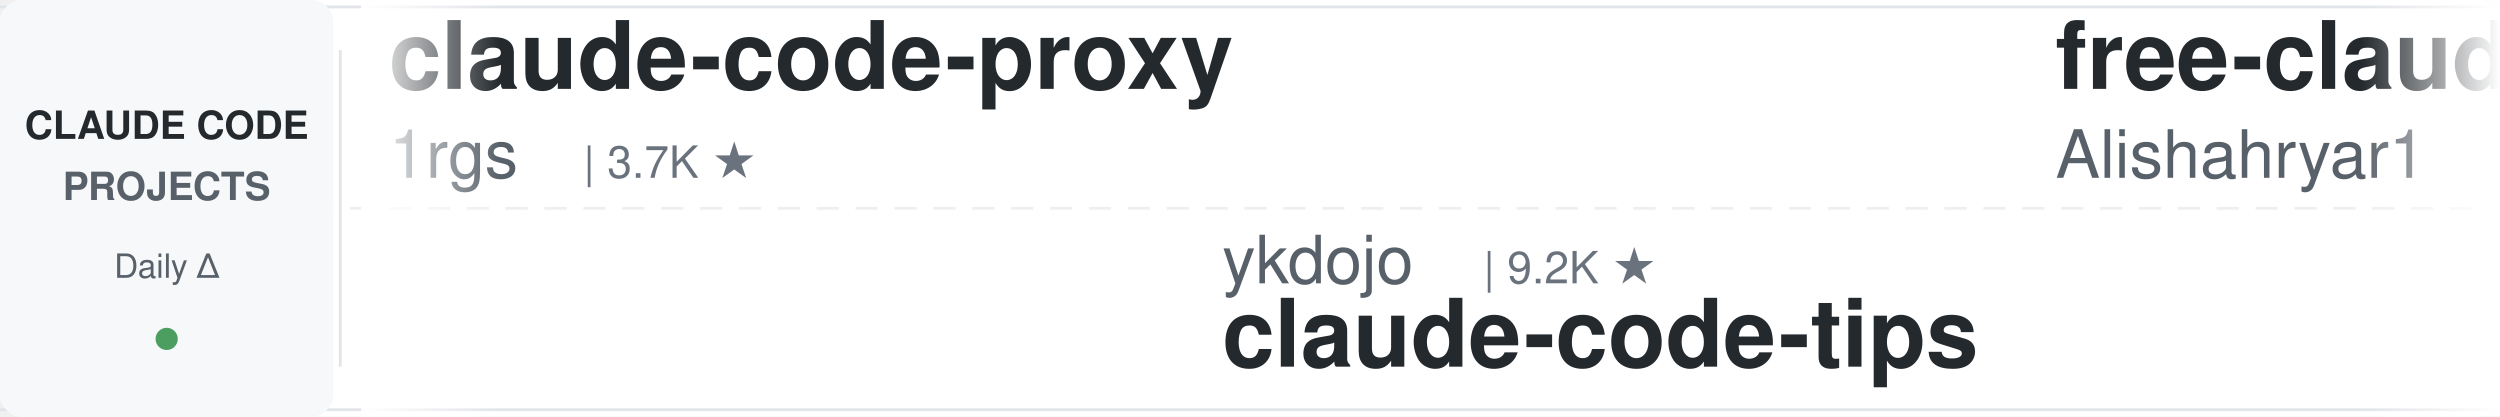
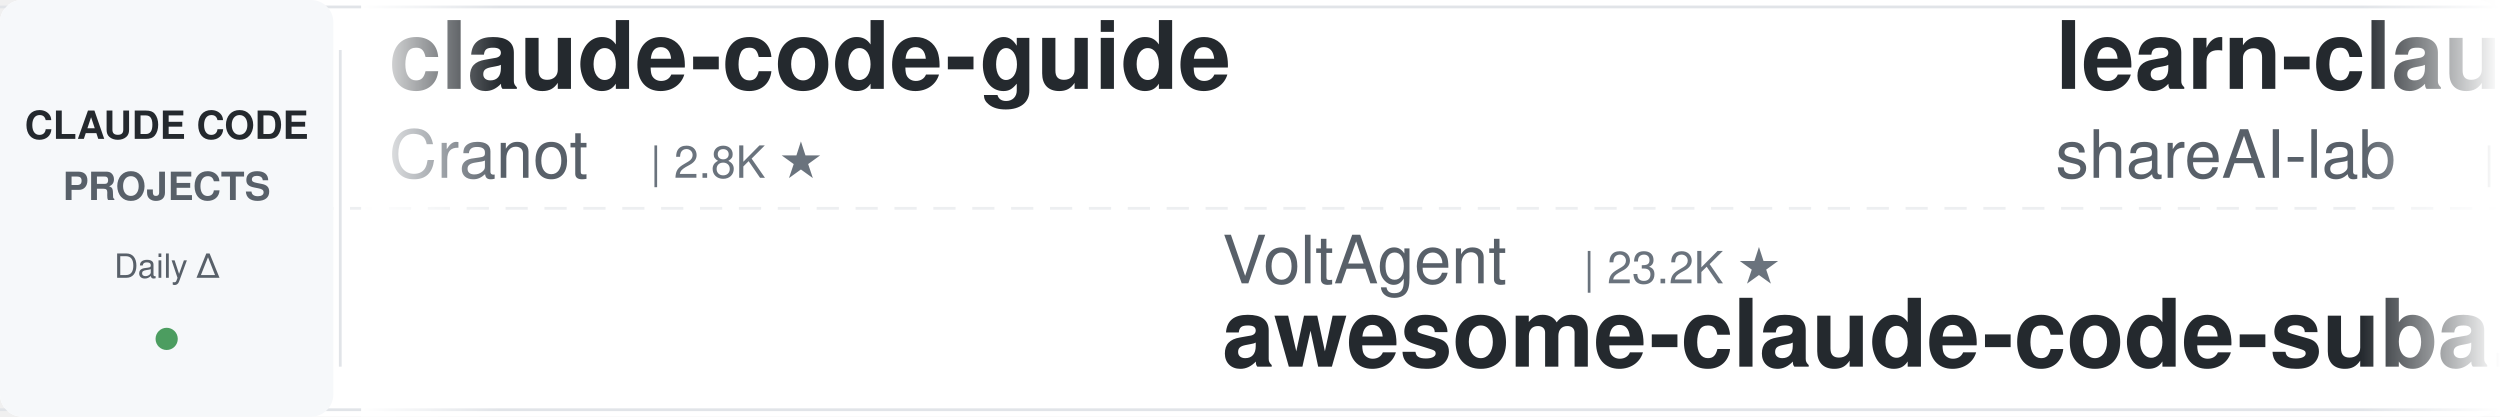
<svg xmlns="http://www.w3.org/2000/svg" width="900" height="150">
  <defs>
    <linearGradient id="leftFade" x1="0%" y1="0%" x2="100%" y2="0%">
      <stop offset="0%" style="stop-color:#ffffff;stop-opacity:1" />
      <stop offset="100%" style="stop-color:#ffffff;stop-opacity:0" />
    </linearGradient>
    <linearGradient id="rightFade" x1="0%" y1="0%" x2="100%" y2="0%">
      <stop offset="0%" style="stop-color:#ffffff;stop-opacity:0" />
      <stop offset="100%" style="stop-color:#ffffff;stop-opacity:1" />
    </linearGradient>
  </defs>
  <rect width="900" height="150" fill="#ffffff" rx="8" />
  <rect x="0" y="2" width="900" height="1" fill="#e1e4e8" />
  <rect x="0" y="147" width="900" height="1" fill="#e1e4e8" />
  <line x1="0" y1="75" x2="900" y2="75" stroke="#e1e4e8" stroke-width="1" stroke-dasharray="8 6" opacity="0.6" />
  <rect x="0" y="0" width="120" height="150" fill="#f6f8fa" rx="8" />
  <text x="60" y="50" font-family="-apple-system, BlinkMacSystemFont, 'Segoe UI', Helvetica, Arial, sans-serif" font-size="14" font-weight="600" fill="#24292e" text-anchor="middle">CLAUDE CODE</text>
  <text x="60" y="72" font-family="-apple-system, BlinkMacSystemFont, 'Segoe UI', Helvetica, Arial, sans-serif" font-size="14" font-weight="600" fill="#586069" text-anchor="middle">PROJECTS</text>
  <text x="60" y="100" font-family="-apple-system, BlinkMacSystemFont, 'Segoe UI', Helvetica, Arial, sans-serif" font-size="12" font-weight="500" fill="#586069" text-anchor="middle">Daily Δ</text>
  <circle cx="60" cy="122" r="4" fill="#22863a" opacity="0.8" />
  <rect x="122" y="18" width="1" height="114" fill="#e1e4e8" />
  <clipPath id="tickerClip">
    <rect x="130" y="0" width="770" height="150" />
  </clipPath>
  <g clip-path="url(#tickerClip)">
    <g id="tickerItems">
      <animateTransform attributeName="transform" attributeType="XML" type="translate" from="0 0" to="-3000 0" dur="54s" repeatCount="indefinite" />
      <g transform="translate(0, 0)">
-         <text x="140" y="32" font-family="-apple-system, BlinkMacSystemFont, 'Segoe UI', Helvetica, Arial, sans-serif" font-size="34" font-weight="600" fill="#24292e">claude-code-proxy</text>
-         <text x="140" y="64" font-family="-apple-system, BlinkMacSystemFont, 'Segoe UI', Helvetica, Arial, sans-serif" font-size="24" font-weight="400" fill="#586069">1rgs</text>
-         <text x="210" y="64" font-family="-apple-system, BlinkMacSystemFont, 'Segoe UI', Helvetica, Arial, sans-serif" font-size="16" font-weight="500" fill="#6a737d">| 3.7K ★</text>
+         <text x="140" y="32" font-family="-apple-system, BlinkMacSystemFont, 'Segoe UI', Helvetica, Arial, sans-serif" font-size="34" font-weight="600" fill="#24292e">claude-code-guide</text>
+         <text x="140" y="64" font-family="-apple-system, BlinkMacSystemFont, 'Segoe UI', Helvetica, Arial, sans-serif" font-size="24" font-weight="400" fill="#586069">Cranot</text>
+         <text x="234" y="64" font-family="-apple-system, BlinkMacSystemFont, 'Segoe UI', Helvetica, Arial, sans-serif" font-size="16" font-weight="500" fill="#6a737d">| 2.8K ★</text>
      </g>
      <g transform="translate(300, 0)">
-         <text x="140" y="102" font-family="-apple-system, BlinkMacSystemFont, 'Segoe UI', Helvetica, Arial, sans-serif" font-size="24" font-weight="400" fill="#586069">ykdojo</text>
-         <text x="234" y="102" font-family="-apple-system, BlinkMacSystemFont, 'Segoe UI', Helvetica, Arial, sans-serif" font-size="16" font-weight="500" fill="#6a737d">| 9.2K ★</text>
-         <text x="140" y="132" font-family="-apple-system, BlinkMacSystemFont, 'Segoe UI', Helvetica, Arial, sans-serif" font-size="34" font-weight="600" fill="#24292e">claude-code-tips</text>
+         <text x="140" y="102" font-family="-apple-system, BlinkMacSystemFont, 'Segoe UI', Helvetica, Arial, sans-serif" font-size="24" font-weight="400" fill="#586069">VoltAgent</text>
+         <text x="270" y="102" font-family="-apple-system, BlinkMacSystemFont, 'Segoe UI', Helvetica, Arial, sans-serif" font-size="16" font-weight="500" fill="#6a737d">| 23.2K ★</text>
+         <text x="140" y="132" font-family="-apple-system, BlinkMacSystemFont, 'Segoe UI', Helvetica, Arial, sans-serif" font-size="34" font-weight="600" fill="#24292e">awesome-claude-code-suba...</text>
      </g>
      <g transform="translate(600, 0)">
-         <text x="140" y="32" font-family="-apple-system, BlinkMacSystemFont, 'Segoe UI', Helvetica, Arial, sans-serif" font-size="34" font-weight="600" fill="#24292e">free-claude-code</text>
-         <text x="140" y="64" font-family="-apple-system, BlinkMacSystemFont, 'Segoe UI', Helvetica, Arial, sans-serif" font-size="24" font-weight="400" fill="#586069">Alishahryar1</text>
-         <text x="306" y="64" font-family="-apple-system, BlinkMacSystemFont, 'Segoe UI', Helvetica, Arial, sans-serif" font-size="16" font-weight="500" fill="#6a737d">| 39.8K ★</text>
+         <text x="140" y="32" font-family="-apple-system, BlinkMacSystemFont, 'Segoe UI', Helvetica, Arial, sans-serif" font-size="34" font-weight="600" fill="#24292e">learn-claude-code</text>
+         <text x="140" y="64" font-family="-apple-system, BlinkMacSystemFont, 'Segoe UI', Helvetica, Arial, sans-serif" font-size="24" font-weight="400" fill="#586069">shareAI-lab</text>
+         <text x="294" y="64" font-family="-apple-system, BlinkMacSystemFont, 'Segoe UI', Helvetica, Arial, sans-serif" font-size="16" font-weight="500" fill="#6a737d">| 70.8K ★</text>
      </g>
      <g transform="translate(900, 0)">
-         <text x="140" y="102" font-family="-apple-system, BlinkMacSystemFont, 'Segoe UI', Helvetica, Arial, sans-serif" font-size="24" font-weight="400" fill="#586069">Windy3f3f3f3f</text>
-         <text x="318" y="102" font-family="-apple-system, BlinkMacSystemFont, 'Segoe UI', Helvetica, Arial, sans-serif" font-size="16" font-weight="500" fill="#6a737d">| 2.3K ★</text>
-         <text x="140" y="132" font-family="-apple-system, BlinkMacSystemFont, 'Segoe UI', Helvetica, Arial, sans-serif" font-size="34" font-weight="600" fill="#24292e">claude-code-from-scratch</text>
+         <text x="140" y="102" font-family="-apple-system, BlinkMacSystemFont, 'Segoe UI', Helvetica, Arial, sans-serif" font-size="24" font-weight="400" fill="#586069">digitalsamba</text>
+         <text x="306" y="102" font-family="-apple-system, BlinkMacSystemFont, 'Segoe UI', Helvetica, Arial, sans-serif" font-size="16" font-weight="500" fill="#6a737d">| 1.7K ★</text>
+         <text x="140" y="132" font-family="-apple-system, BlinkMacSystemFont, 'Segoe UI', Helvetica, Arial, sans-serif" font-size="34" font-weight="600" fill="#24292e">claude-code-video-toolki...</text>
      </g>
      <g transform="translate(1200, 0)">
-         <text x="140" y="32" font-family="-apple-system, BlinkMacSystemFont, 'Segoe UI', Helvetica, Arial, sans-serif" font-size="34" font-weight="600" fill="#24292e">claude-code-source</text>
-         <text x="140" y="64" font-family="-apple-system, BlinkMacSystemFont, 'Segoe UI', Helvetica, Arial, sans-serif" font-size="24" font-weight="400" fill="#586069">hangsman</text>
-         <text x="258" y="64" font-family="-apple-system, BlinkMacSystemFont, 'Segoe UI', Helvetica, Arial, sans-serif" font-size="16" font-weight="500" fill="#6a737d">| 787 ★</text>
+         <text x="140" y="32" font-family="-apple-system, BlinkMacSystemFont, 'Segoe UI', Helvetica, Arial, sans-serif" font-size="34" font-weight="600" fill="#24292e">claude-code-pm-course</text>
+         <text x="140" y="64" font-family="-apple-system, BlinkMacSystemFont, 'Segoe UI', Helvetica, Arial, sans-serif" font-size="24" font-weight="400" fill="#586069">carlvellotti</text>
+         <text x="306" y="64" font-family="-apple-system, BlinkMacSystemFont, 'Segoe UI', Helvetica, Arial, sans-serif" font-size="16" font-weight="500" fill="#6a737d">| 2.1K ★</text>
      </g>
      <g transform="translate(1500, 0)">
-         <text x="140" y="102" font-family="-apple-system, BlinkMacSystemFont, 'Segoe UI', Helvetica, Arial, sans-serif" font-size="24" font-weight="400" fill="#586069">davila7</text>
-         <text x="246" y="102" font-family="-apple-system, BlinkMacSystemFont, 'Segoe UI', Helvetica, Arial, sans-serif" font-size="16" font-weight="500" fill="#6a737d">| 29.2K ★</text>
-         <text x="140" y="132" font-family="-apple-system, BlinkMacSystemFont, 'Segoe UI', Helvetica, Arial, sans-serif" font-size="34" font-weight="600" fill="#24292e">claude-code-templates</text>
+         <text x="140" y="102" font-family="-apple-system, BlinkMacSystemFont, 'Segoe UI', Helvetica, Arial, sans-serif" font-size="24" font-weight="400" fill="#586069">zebbern</text>
+         <text x="246" y="102" font-family="-apple-system, BlinkMacSystemFont, 'Segoe UI', Helvetica, Arial, sans-serif" font-size="16" font-weight="500" fill="#6a737d">| 4.4K ★</text>
+         <text x="140" y="132" font-family="-apple-system, BlinkMacSystemFont, 'Segoe UI', Helvetica, Arial, sans-serif" font-size="34" font-weight="600" fill="#24292e">claude-code-guide</text>
      </g>
      <g transform="translate(1800, 0)">
-         <text x="140" y="32" font-family="-apple-system, BlinkMacSystemFont, 'Segoe UI', Helvetica, Arial, sans-serif" font-size="34" font-weight="600" fill="#24292e">claude-code-hub</text>
-         <text x="140" y="64" font-family="-apple-system, BlinkMacSystemFont, 'Segoe UI', Helvetica, Arial, sans-serif" font-size="24" font-weight="400" fill="#586069">ding113</text>
-         <text x="246" y="64" font-family="-apple-system, BlinkMacSystemFont, 'Segoe UI', Helvetica, Arial, sans-serif" font-size="16" font-weight="500" fill="#6a737d">| 3.2K ★</text>
+         <text x="140" y="32" font-family="-apple-system, BlinkMacSystemFont, 'Segoe UI', Helvetica, Arial, sans-serif" font-size="34" font-weight="600" fill="#24292e">claude-code-plugins-plus...</text>
+         <text x="140" y="64" font-family="-apple-system, BlinkMacSystemFont, 'Segoe UI', Helvetica, Arial, sans-serif" font-size="24" font-weight="400" fill="#586069">jeremylongshore</text>
+         <text x="342" y="64" font-family="-apple-system, BlinkMacSystemFont, 'Segoe UI', Helvetica, Arial, sans-serif" font-size="16" font-weight="500" fill="#6a737d">| 2.5K ★</text>
      </g>
      <g transform="translate(2100, 0)">
-         <text x="140" y="102" font-family="-apple-system, BlinkMacSystemFont, 'Segoe UI', Helvetica, Arial, sans-serif" font-size="24" font-weight="400" fill="#586069">disler</text>
-         <text x="234" y="102" font-family="-apple-system, BlinkMacSystemFont, 'Segoe UI', Helvetica, Arial, sans-serif" font-size="16" font-weight="500" fill="#6a737d">| 1.5K ★</text>
-         <text x="140" y="132" font-family="-apple-system, BlinkMacSystemFont, 'Segoe UI', Helvetica, Arial, sans-serif" font-size="34" font-weight="600" fill="#24292e">pi-vs-claude-code</text>
+         <text x="140" y="102" font-family="-apple-system, BlinkMacSystemFont, 'Segoe UI', Helvetica, Arial, sans-serif" font-size="24" font-weight="400" fill="#586069">Maciek-roboblog</text>
+         <text x="342" y="102" font-family="-apple-system, BlinkMacSystemFont, 'Segoe UI', Helvetica, Arial, sans-serif" font-size="16" font-weight="500" fill="#6a737d">| 8.4K ★</text>
+         <text x="140" y="132" font-family="-apple-system, BlinkMacSystemFont, 'Segoe UI', Helvetica, Arial, sans-serif" font-size="34" font-weight="600" fill="#24292e">Claude-Code-Usage-Monito...</text>
      </g>
      <g transform="translate(2400, 0)">
-         <text x="140" y="32" font-family="-apple-system, BlinkMacSystemFont, 'Segoe UI', Helvetica, Arial, sans-serif" font-size="34" font-weight="600" fill="#24292e">claude-code-proxy</text>
-         <text x="140" y="64" font-family="-apple-system, BlinkMacSystemFont, 'Segoe UI', Helvetica, Arial, sans-serif" font-size="24" font-weight="400" fill="#586069">fuergaosi233</text>
-         <text x="306" y="64" font-family="-apple-system, BlinkMacSystemFont, 'Segoe UI', Helvetica, Arial, sans-serif" font-size="16" font-weight="500" fill="#6a737d">| 2.7K ★</text>
+         <text x="140" y="32" font-family="-apple-system, BlinkMacSystemFont, 'Segoe UI', Helvetica, Arial, sans-serif" font-size="34" font-weight="600" fill="#24292e">claude-code-ultimate-gui...</text>
+         <text x="140" y="64" font-family="-apple-system, BlinkMacSystemFont, 'Segoe UI', Helvetica, Arial, sans-serif" font-size="24" font-weight="400" fill="#586069">FlorianBruniaux</text>
+         <text x="342" y="64" font-family="-apple-system, BlinkMacSystemFont, 'Segoe UI', Helvetica, Arial, sans-serif" font-size="16" font-weight="500" fill="#6a737d">| 5.4K ★</text>
      </g>
      <g transform="translate(2700, 0)">
-         <text x="140" y="102" font-family="-apple-system, BlinkMacSystemFont, 'Segoe UI', Helvetica, Arial, sans-serif" font-size="24" font-weight="400" fill="#586069">SeemSeam</text>
-         <text x="258" y="102" font-family="-apple-system, BlinkMacSystemFont, 'Segoe UI', Helvetica, Arial, sans-serif" font-size="16" font-weight="500" fill="#6a737d">| 3.2K ★</text>
-         <text x="140" y="132" font-family="-apple-system, BlinkMacSystemFont, 'Segoe UI', Helvetica, Arial, sans-serif" font-size="34" font-weight="600" fill="#24292e">claude_codex_bridge</text>
+         <text x="140" y="102" font-family="-apple-system, BlinkMacSystemFont, 'Segoe UI', Helvetica, Arial, sans-serif" font-size="24" font-weight="400" fill="#586069">repowise-dev</text>
+         <text x="306" y="102" font-family="-apple-system, BlinkMacSystemFont, 'Segoe UI', Helvetica, Arial, sans-serif" font-size="16" font-weight="500" fill="#6a737d">| 1.2K ★</text>
+         <text x="140" y="132" font-family="-apple-system, BlinkMacSystemFont, 'Segoe UI', Helvetica, Arial, sans-serif" font-size="34" font-weight="600" fill="#24292e">claude-code-prompts</text>
      </g>
      <g transform="translate(3000, 0)">
-         <text x="140" y="32" font-family="-apple-system, BlinkMacSystemFont, 'Segoe UI', Helvetica, Arial, sans-serif" font-size="34" font-weight="600" fill="#24292e">claude-code-proxy</text>
-         <text x="140" y="64" font-family="-apple-system, BlinkMacSystemFont, 'Segoe UI', Helvetica, Arial, sans-serif" font-size="24" font-weight="400" fill="#586069">1rgs</text>
-         <text x="210" y="64" font-family="-apple-system, BlinkMacSystemFont, 'Segoe UI', Helvetica, Arial, sans-serif" font-size="16" font-weight="500" fill="#6a737d">| 3.7K ★</text>
+         <text x="140" y="32" font-family="-apple-system, BlinkMacSystemFont, 'Segoe UI', Helvetica, Arial, sans-serif" font-size="34" font-weight="600" fill="#24292e">claude-code-guide</text>
+         <text x="140" y="64" font-family="-apple-system, BlinkMacSystemFont, 'Segoe UI', Helvetica, Arial, sans-serif" font-size="24" font-weight="400" fill="#586069">Cranot</text>
+         <text x="234" y="64" font-family="-apple-system, BlinkMacSystemFont, 'Segoe UI', Helvetica, Arial, sans-serif" font-size="16" font-weight="500" fill="#6a737d">| 2.8K ★</text>
      </g>
      <g transform="translate(3300, 0)">
-         <text x="140" y="102" font-family="-apple-system, BlinkMacSystemFont, 'Segoe UI', Helvetica, Arial, sans-serif" font-size="24" font-weight="400" fill="#586069">ykdojo</text>
-         <text x="234" y="102" font-family="-apple-system, BlinkMacSystemFont, 'Segoe UI', Helvetica, Arial, sans-serif" font-size="16" font-weight="500" fill="#6a737d">| 9.2K ★</text>
-         <text x="140" y="132" font-family="-apple-system, BlinkMacSystemFont, 'Segoe UI', Helvetica, Arial, sans-serif" font-size="34" font-weight="600" fill="#24292e">claude-code-tips</text>
+         <text x="140" y="102" font-family="-apple-system, BlinkMacSystemFont, 'Segoe UI', Helvetica, Arial, sans-serif" font-size="24" font-weight="400" fill="#586069">VoltAgent</text>
+         <text x="270" y="102" font-family="-apple-system, BlinkMacSystemFont, 'Segoe UI', Helvetica, Arial, sans-serif" font-size="16" font-weight="500" fill="#6a737d">| 23.2K ★</text>
+         <text x="140" y="132" font-family="-apple-system, BlinkMacSystemFont, 'Segoe UI', Helvetica, Arial, sans-serif" font-size="34" font-weight="600" fill="#24292e">awesome-claude-code-suba...</text>
      </g>
      <g transform="translate(3600, 0)">
-         <text x="140" y="32" font-family="-apple-system, BlinkMacSystemFont, 'Segoe UI', Helvetica, Arial, sans-serif" font-size="34" font-weight="600" fill="#24292e">free-claude-code</text>
-         <text x="140" y="64" font-family="-apple-system, BlinkMacSystemFont, 'Segoe UI', Helvetica, Arial, sans-serif" font-size="24" font-weight="400" fill="#586069">Alishahryar1</text>
-         <text x="306" y="64" font-family="-apple-system, BlinkMacSystemFont, 'Segoe UI', Helvetica, Arial, sans-serif" font-size="16" font-weight="500" fill="#6a737d">| 39.8K ★</text>
+         <text x="140" y="32" font-family="-apple-system, BlinkMacSystemFont, 'Segoe UI', Helvetica, Arial, sans-serif" font-size="34" font-weight="600" fill="#24292e">learn-claude-code</text>
+         <text x="140" y="64" font-family="-apple-system, BlinkMacSystemFont, 'Segoe UI', Helvetica, Arial, sans-serif" font-size="24" font-weight="400" fill="#586069">shareAI-lab</text>
+         <text x="294" y="64" font-family="-apple-system, BlinkMacSystemFont, 'Segoe UI', Helvetica, Arial, sans-serif" font-size="16" font-weight="500" fill="#6a737d">| 70.8K ★</text>
      </g>
      <g transform="translate(3900, 0)">
-         <text x="140" y="102" font-family="-apple-system, BlinkMacSystemFont, 'Segoe UI', Helvetica, Arial, sans-serif" font-size="24" font-weight="400" fill="#586069">Windy3f3f3f3f</text>
-         <text x="318" y="102" font-family="-apple-system, BlinkMacSystemFont, 'Segoe UI', Helvetica, Arial, sans-serif" font-size="16" font-weight="500" fill="#6a737d">| 2.3K ★</text>
-         <text x="140" y="132" font-family="-apple-system, BlinkMacSystemFont, 'Segoe UI', Helvetica, Arial, sans-serif" font-size="34" font-weight="600" fill="#24292e">claude-code-from-scratch</text>
+         <text x="140" y="102" font-family="-apple-system, BlinkMacSystemFont, 'Segoe UI', Helvetica, Arial, sans-serif" font-size="24" font-weight="400" fill="#586069">digitalsamba</text>
+         <text x="306" y="102" font-family="-apple-system, BlinkMacSystemFont, 'Segoe UI', Helvetica, Arial, sans-serif" font-size="16" font-weight="500" fill="#6a737d">| 1.7K ★</text>
+         <text x="140" y="132" font-family="-apple-system, BlinkMacSystemFont, 'Segoe UI', Helvetica, Arial, sans-serif" font-size="34" font-weight="600" fill="#24292e">claude-code-video-toolki...</text>
      </g>
    </g>
  </g>
  <rect x="130" y="0" width="50" height="150" fill="url(#leftFade)" />
  <rect x="850" y="0" width="50" height="150" fill="url(#rightFade)" />
</svg>
